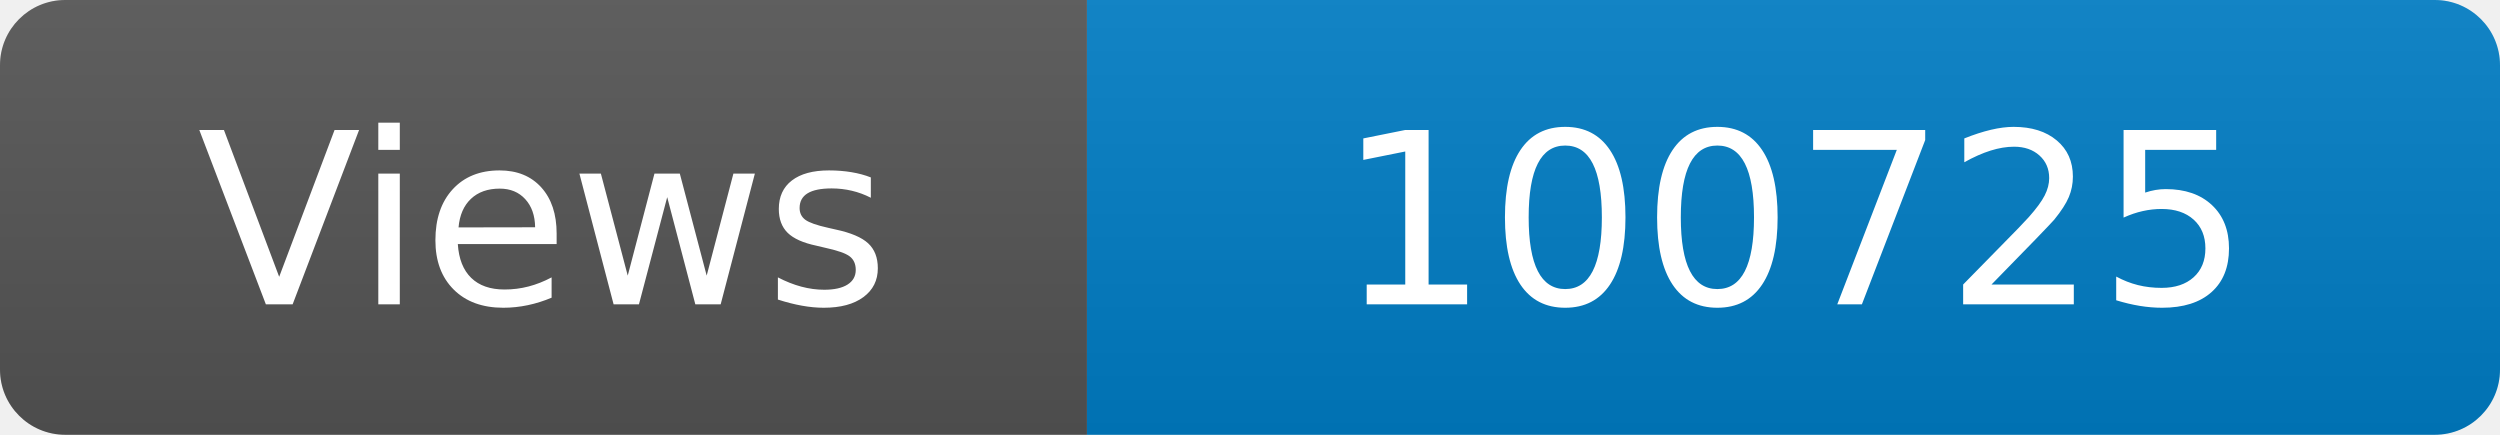
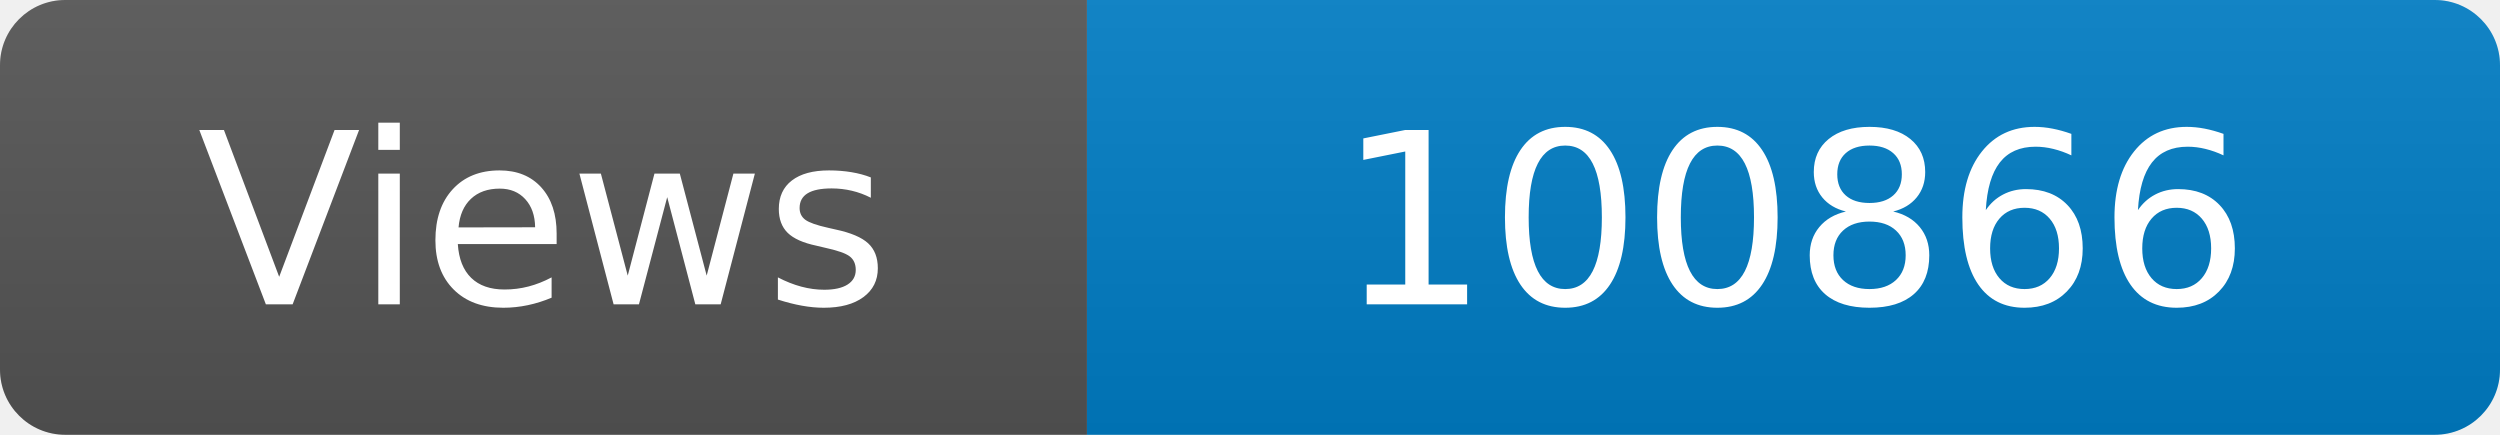
<svg xmlns="http://www.w3.org/2000/svg" width="115" height="20" role="img" aria-label="Maintained?: yes">
  <linearGradient id="s" x2="0" y2="100%">
    <stop offset="0" stop-color="#bbb" stop-opacity=".1" />
    <stop offset="1" stop-opacity=".1" />
  </linearGradient>
  <clipPath id="r">
    <rect width="115" height="20" rx="3" fill="#fff" />
  </clipPath>
  <g clip-path="url(#r)">
    <rect width="50" height="20" fill="#555" />
    <rect x="50" width="160" height="20" fill="#007ec6" />
    <rect width="115" height="20" fill="url(#s)" />
  </g>
  <g fill="#fff" text-anchor="middle" font-family="Verdana,Geneva,DejaVu Sans,sans-serif" font-size="110">
    <text x="250" y="140" transform="scale(.1)" fill="#fff">Views</text>
-     <text x="825" y="140" transform="scale(.1)" fill="#fff">100725</text>
+     <text x="825" y="140" transform="scale(.1)" fill="#fff">100866</text>
  </g>
</svg>
